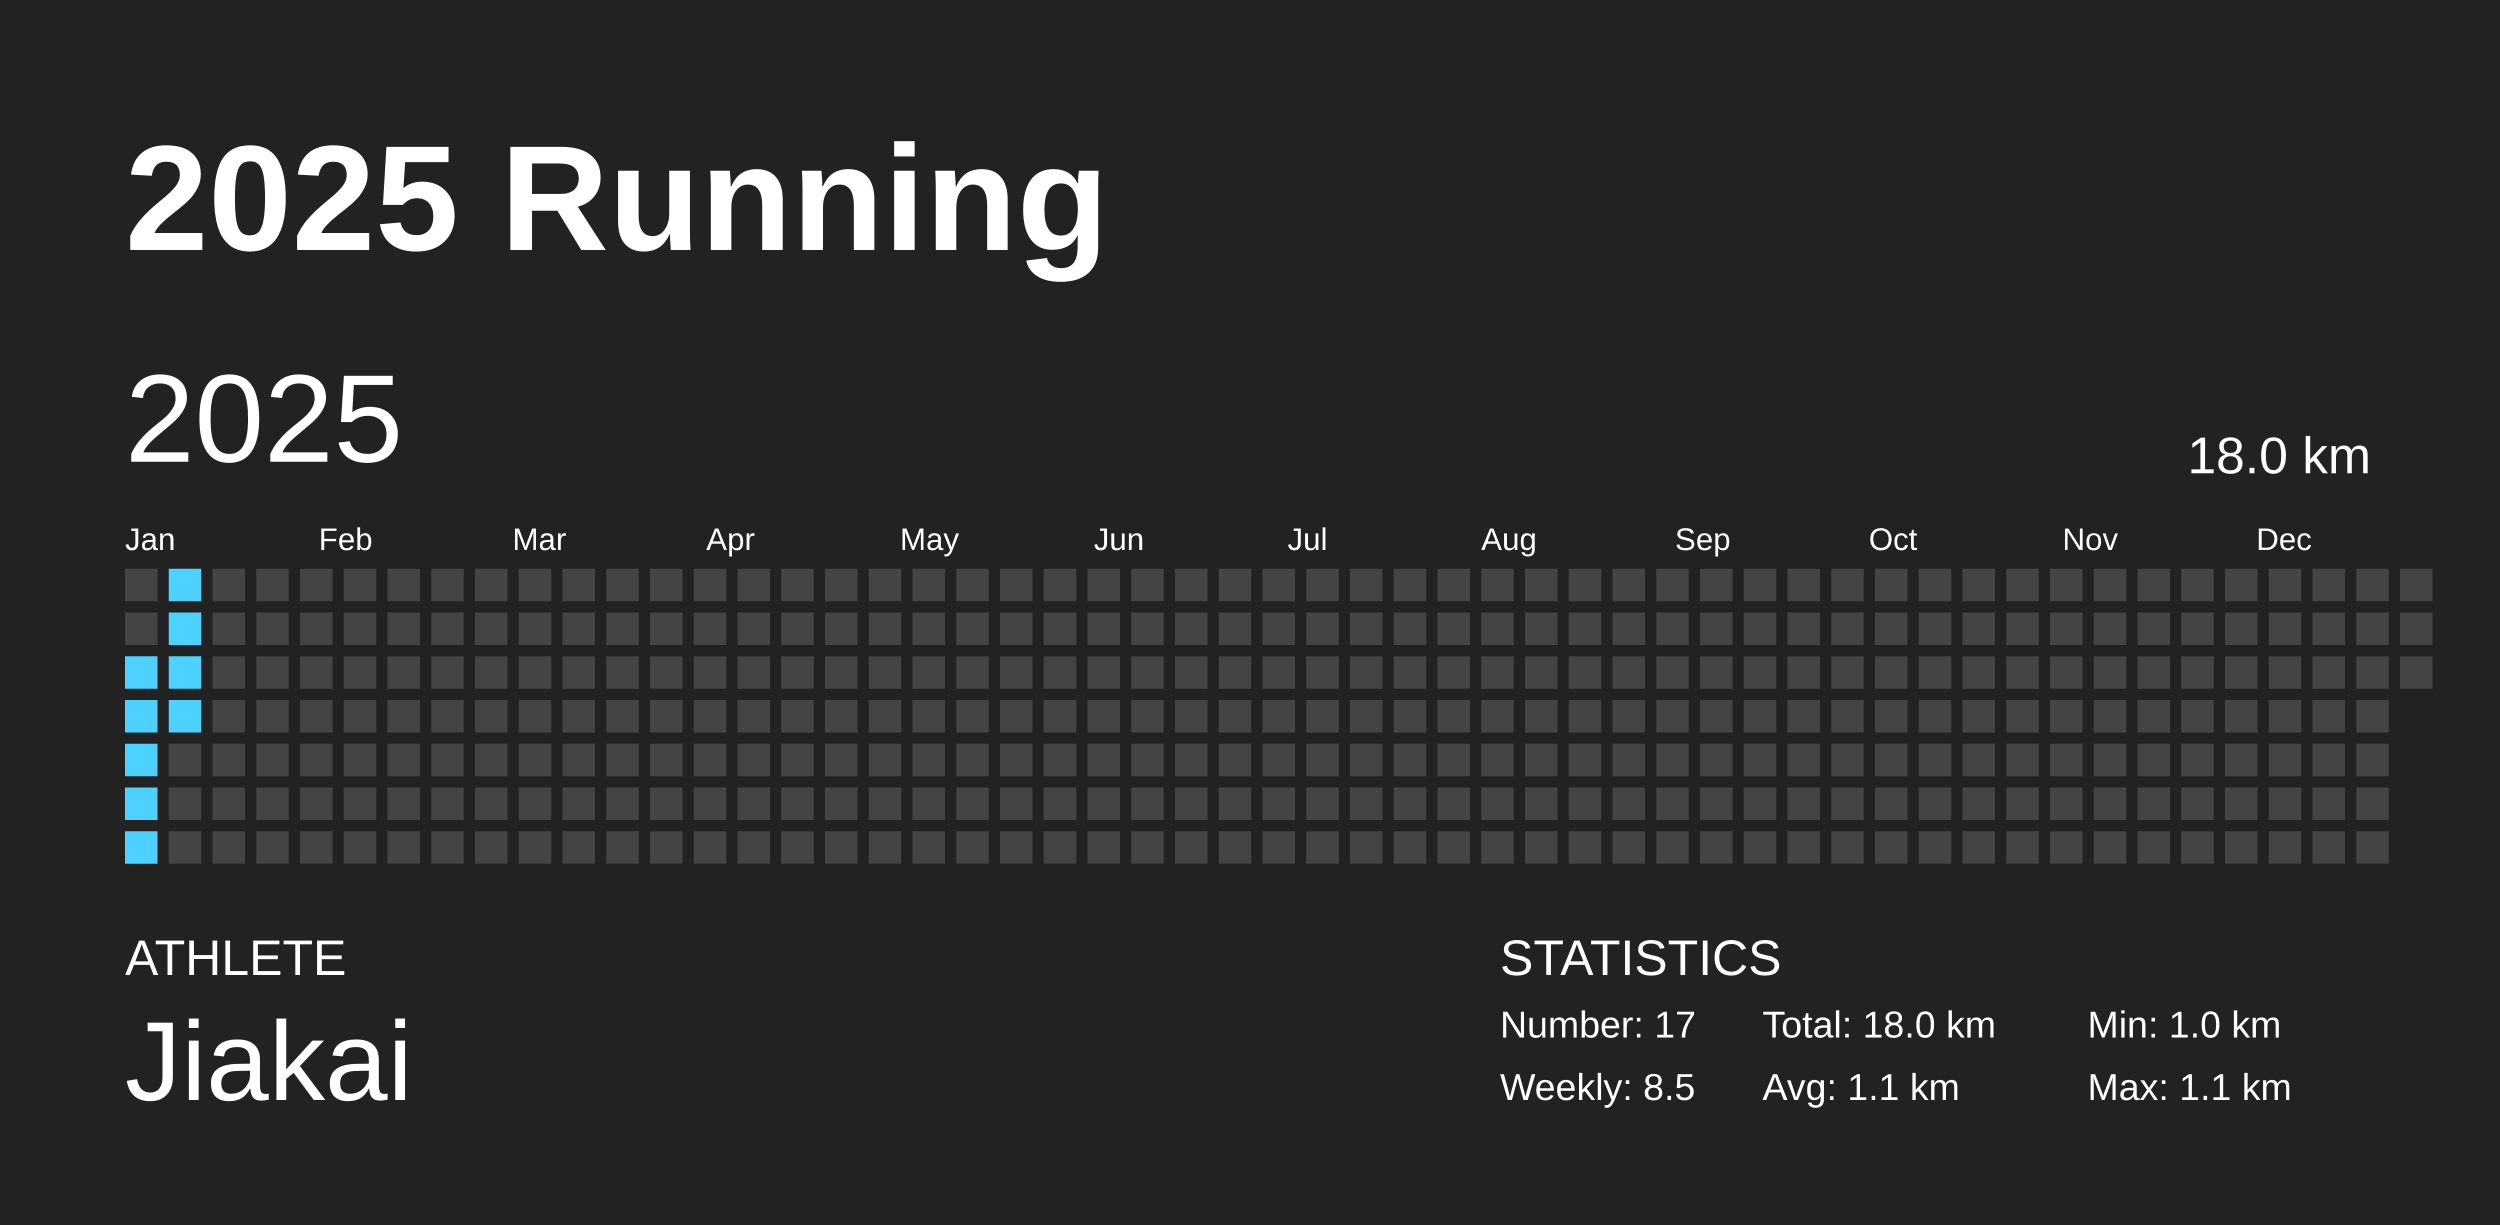
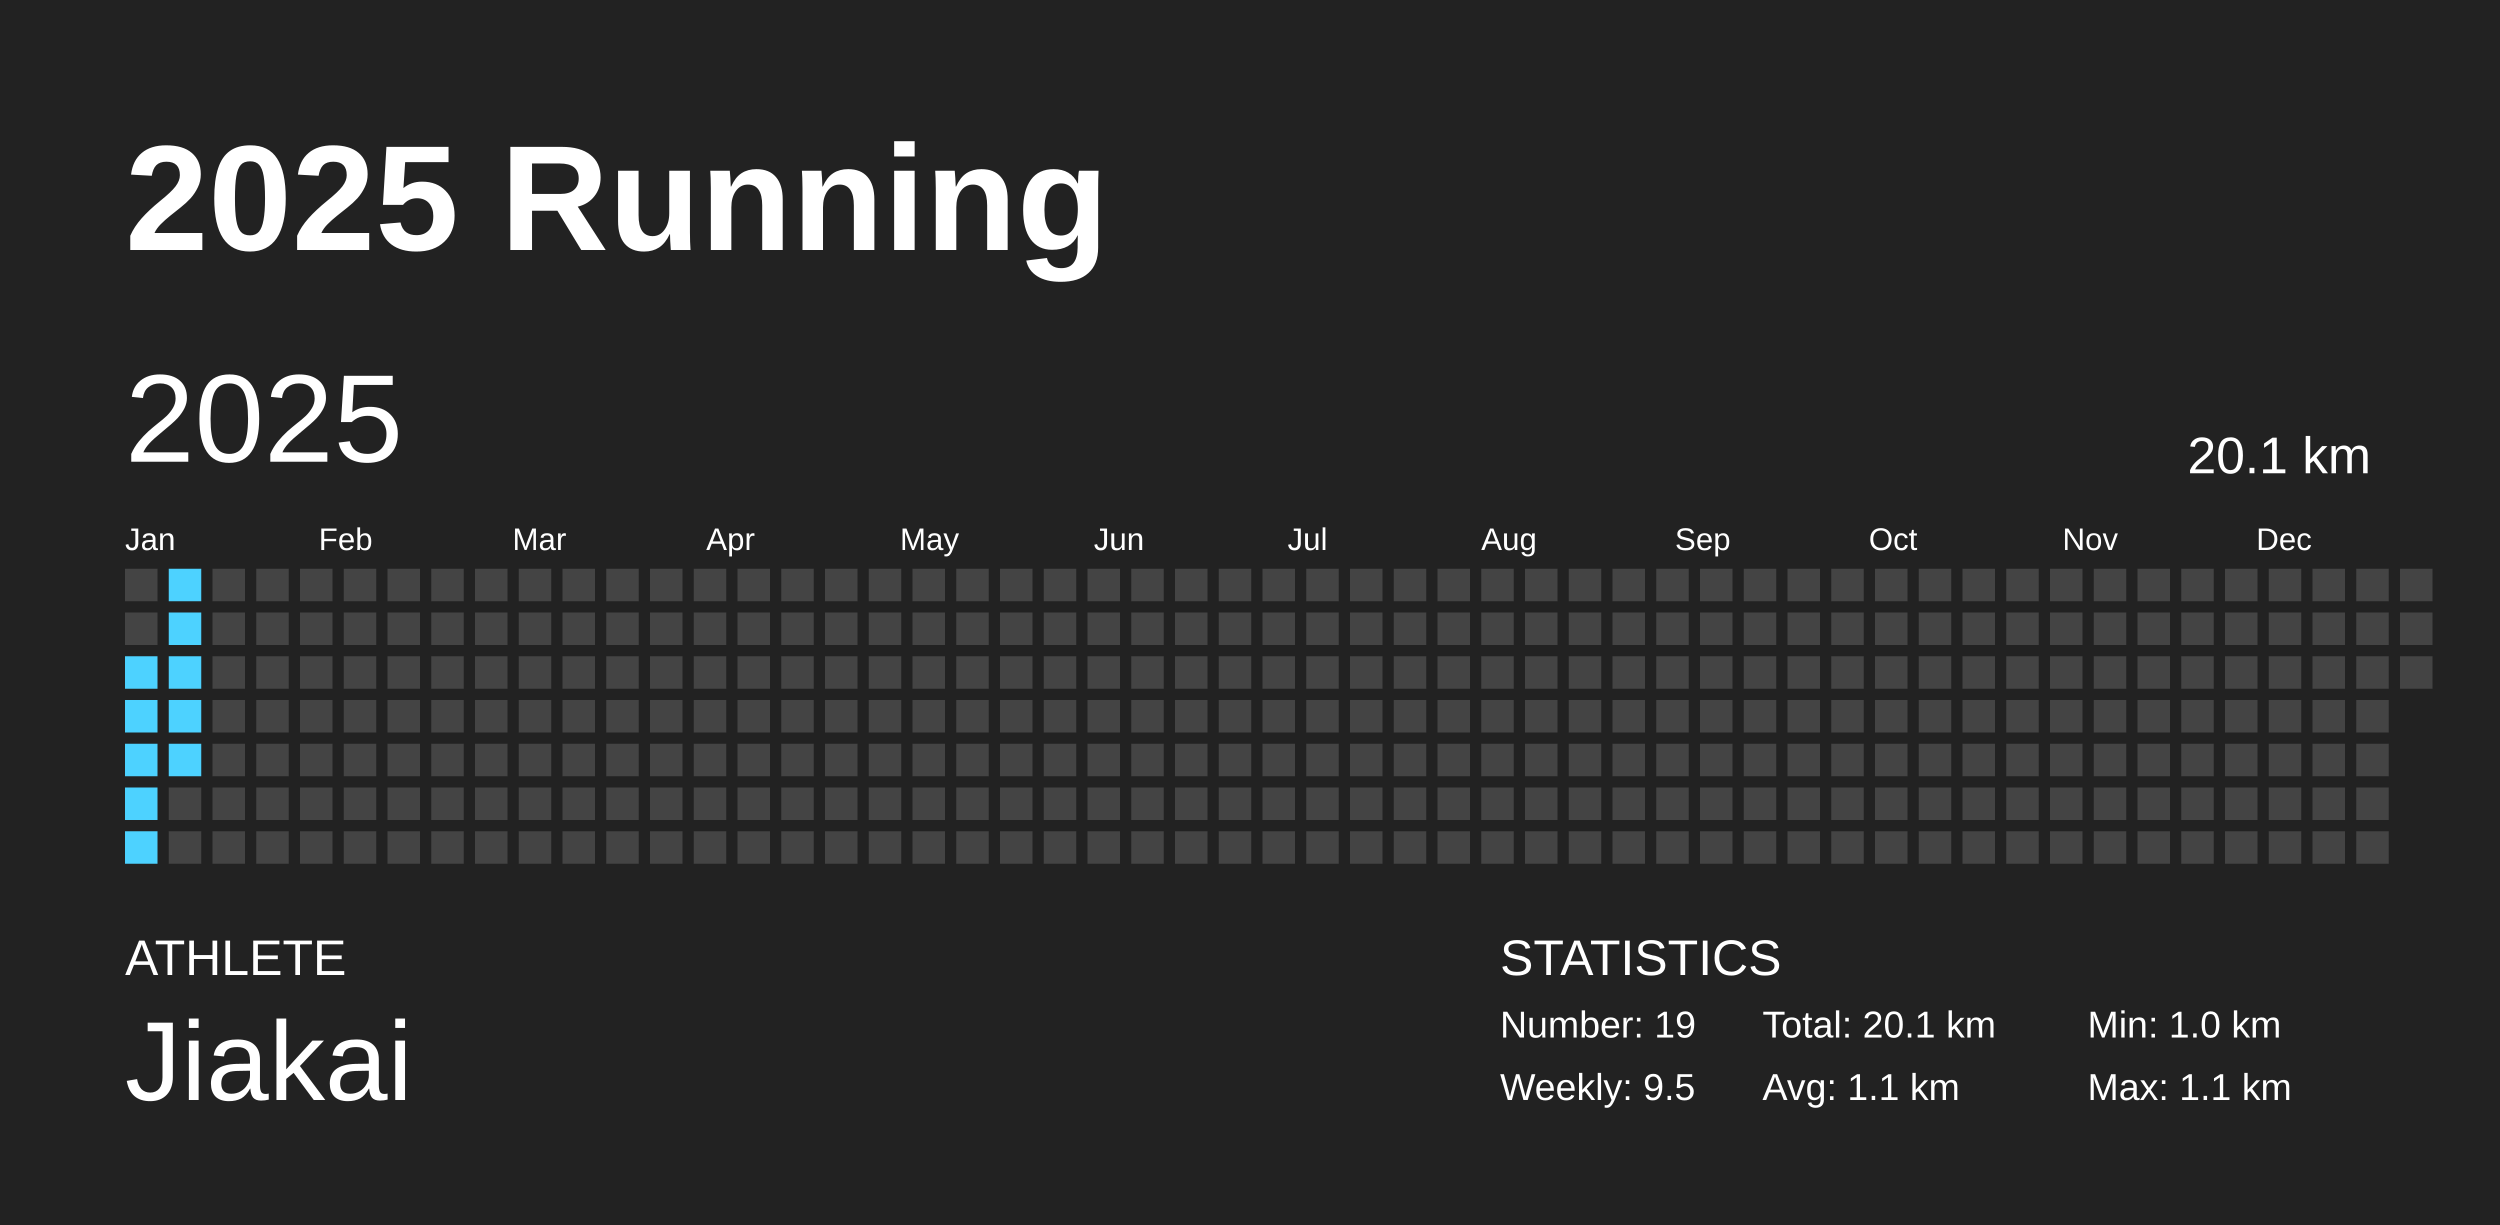
<svg xmlns="http://www.w3.org/2000/svg" baseProfile="full" height="98mm" version="1.1" viewBox="0,0,200,98" width="200mm">
  <defs />
  <rect fill="#222222" height="98" width="200" x="0" y="0" />
  <text fill="#FFFFFF" style="font-size:12px; font-family:Arial; font-weight:bold;" x="10" y="20">2025 Running</text>
  <text fill="#FFFFFF" style="font-size:4px; font-family:Arial" x="10" y="78">ATHLETE</text>
  <text fill="#FFFFFF" style="font-size:9px; font-family:Arial" x="10" y="88">Jiakai</text>
  <text fill="#FFFFFF" style="font-size:4px; font-family:Arial" x="120" y="78">STATISTICS</text>
-   <text fill="#FFFFFF" style="font-size:3px; font-family:Arial" x="120" y="83">Number: 17</text>
-   <text fill="#FFFFFF" style="font-size:3px; font-family:Arial" x="120" y="88">Weekly: 8.5</text>
-   <text fill="#FFFFFF" style="font-size:3px; font-family:Arial" x="141" y="83">Total: 18.0 km</text>
+   <text fill="#FFFFFF" style="font-size:3px; font-family:Arial" x="120" y="83">Number: 19</text>
+   <text fill="#FFFFFF" style="font-size:3px; font-family:Arial" x="120" y="88">Weekly: 9.5</text>
+   <text fill="#FFFFFF" style="font-size:3px; font-family:Arial" x="141" y="83">Total: 20.1 km</text>
  <text fill="#FFFFFF" style="font-size:3px; font-family:Arial" x="141" y="88">Avg: 1.1 km</text>
  <text fill="#FFFFFF" style="font-size:3px; font-family:Arial" x="167" y="83">Min: 1.0 km</text>
  <text fill="#FFFFFF" style="font-size:3px; font-family:Arial" x="167" y="88">Max: 1.1 km</text>
  <text dominant-baseline="hanging" fill="#FFFFFF" style="font-size:10.0px; font-family:Arial;" x="10" y="30">2025</text>
-   <text dominant-baseline="hanging" fill="#FFFFFF" style="font-size:4.125px; font-family:Arial;" x="175" y="35">18.0 km</text>
+   <text dominant-baseline="hanging" fill="#FFFFFF" style="font-size:4.125px; font-family:Arial;" x="175" y="35">20.1 km</text>
  <text fill="#FFFFFF" style="font-size:2.5px; font-family:Arial" x="10.0" y="44">Jan</text>
  <text fill="#FFFFFF" style="font-size:2.5px; font-family:Arial" x="25.5" y="44">Feb</text>
  <text fill="#FFFFFF" style="font-size:2.5px; font-family:Arial" x="41.0" y="44">Mar</text>
  <text fill="#FFFFFF" style="font-size:2.5px; font-family:Arial" x="56.5" y="44">Apr</text>
  <text fill="#FFFFFF" style="font-size:2.5px; font-family:Arial" x="72.0" y="44">May</text>
  <text fill="#FFFFFF" style="font-size:2.5px; font-family:Arial" x="87.5" y="44">Jun</text>
  <text fill="#FFFFFF" style="font-size:2.5px; font-family:Arial" x="103.0" y="44">Jul</text>
  <text fill="#FFFFFF" style="font-size:2.5px; font-family:Arial" x="118.5" y="44">Aug</text>
  <text fill="#FFFFFF" style="font-size:2.5px; font-family:Arial" x="134.0" y="44">Sep</text>
  <text fill="#FFFFFF" style="font-size:2.5px; font-family:Arial" x="149.5" y="44">Oct</text>
  <text fill="#FFFFFF" style="font-size:2.5px; font-family:Arial" x="165.0" y="44">Nov</text>
  <text fill="#FFFFFF" style="font-size:2.5px; font-family:Arial" x="180.5" y="44">Dec</text>
  <rect fill="#444444" height="2.6" width="2.6" x="10.0" y="45.5" />
  <rect fill="#444444" height="2.6" width="2.6" x="10.0" y="49.0" />
  <rect fill="#4dd2ff" height="2.6" width="2.6" x="10.0" y="52.5" />
  <rect fill="#4dd2ff" height="2.6" width="2.6" x="10.0" y="56.0" />
  <rect fill="#4dd2ff" height="2.6" width="2.6" x="10.0" y="59.5" />
  <rect fill="#4dd2ff" height="2.6" width="2.6" x="10.0" y="63.0" />
  <rect fill="#4dd2ff" height="2.6" width="2.6" x="10.0" y="66.5" />
  <rect fill="#4dd2ff" height="2.6" width="2.6" x="13.5" y="45.5" />
  <rect fill="#4dd2ff" height="2.6" width="2.6" x="13.5" y="49.0" />
  <rect fill="#4dd2ff" height="2.6" width="2.6" x="13.5" y="52.5" />
  <rect fill="#4dd2ff" height="2.6" width="2.6" x="13.5" y="56.0" />
-   <rect fill="#444444" height="2.6" width="2.6" x="13.5" y="59.5" />
+   <rect fill="#4dd2ff" height="2.6" width="2.6" x="13.5" y="59.5" />
  <rect fill="#444444" height="2.6" width="2.6" x="13.5" y="63.0" />
  <rect fill="#444444" height="2.6" width="2.6" x="13.5" y="66.5" />
  <rect fill="#444444" height="2.6" width="2.6" x="17.0" y="45.5" />
  <rect fill="#444444" height="2.6" width="2.6" x="17.0" y="49.0" />
  <rect fill="#444444" height="2.6" width="2.6" x="17.0" y="52.5" />
  <rect fill="#444444" height="2.6" width="2.6" x="17.0" y="56.0" />
  <rect fill="#444444" height="2.6" width="2.6" x="17.0" y="59.5" />
  <rect fill="#444444" height="2.6" width="2.6" x="17.0" y="63.0" />
  <rect fill="#444444" height="2.6" width="2.6" x="17.0" y="66.5" />
  <rect fill="#444444" height="2.6" width="2.6" x="20.5" y="45.5" />
  <rect fill="#444444" height="2.6" width="2.6" x="20.5" y="49.0" />
  <rect fill="#444444" height="2.6" width="2.6" x="20.5" y="52.5" />
  <rect fill="#444444" height="2.6" width="2.6" x="20.5" y="56.0" />
  <rect fill="#444444" height="2.6" width="2.6" x="20.5" y="59.5" />
  <rect fill="#444444" height="2.6" width="2.6" x="20.5" y="63.0" />
  <rect fill="#444444" height="2.6" width="2.6" x="20.5" y="66.5" />
  <rect fill="#444444" height="2.6" width="2.6" x="24.0" y="45.5" />
  <rect fill="#444444" height="2.6" width="2.6" x="24.0" y="49.0" />
  <rect fill="#444444" height="2.6" width="2.6" x="24.0" y="52.5" />
  <rect fill="#444444" height="2.6" width="2.6" x="24.0" y="56.0" />
  <rect fill="#444444" height="2.6" width="2.6" x="24.0" y="59.5" />
  <rect fill="#444444" height="2.6" width="2.6" x="24.0" y="63.0" />
  <rect fill="#444444" height="2.6" width="2.6" x="24.0" y="66.5" />
  <rect fill="#444444" height="2.6" width="2.6" x="27.5" y="45.5" />
  <rect fill="#444444" height="2.6" width="2.6" x="27.5" y="49.0" />
  <rect fill="#444444" height="2.6" width="2.6" x="27.5" y="52.5" />
  <rect fill="#444444" height="2.6" width="2.6" x="27.5" y="56.0" />
  <rect fill="#444444" height="2.6" width="2.6" x="27.5" y="59.5" />
  <rect fill="#444444" height="2.6" width="2.6" x="27.5" y="63.0" />
  <rect fill="#444444" height="2.6" width="2.6" x="27.5" y="66.5" />
  <rect fill="#444444" height="2.6" width="2.6" x="31.0" y="45.5" />
  <rect fill="#444444" height="2.6" width="2.6" x="31.0" y="49.0" />
  <rect fill="#444444" height="2.6" width="2.6" x="31.0" y="52.5" />
  <rect fill="#444444" height="2.6" width="2.6" x="31.0" y="56.0" />
  <rect fill="#444444" height="2.6" width="2.6" x="31.0" y="59.5" />
  <rect fill="#444444" height="2.6" width="2.6" x="31.0" y="63.0" />
  <rect fill="#444444" height="2.6" width="2.6" x="31.0" y="66.5" />
  <rect fill="#444444" height="2.6" width="2.6" x="34.5" y="45.5" />
  <rect fill="#444444" height="2.6" width="2.6" x="34.5" y="49.0" />
  <rect fill="#444444" height="2.6" width="2.6" x="34.5" y="52.5" />
  <rect fill="#444444" height="2.6" width="2.6" x="34.5" y="56.0" />
  <rect fill="#444444" height="2.6" width="2.6" x="34.5" y="59.5" />
  <rect fill="#444444" height="2.6" width="2.6" x="34.5" y="63.0" />
  <rect fill="#444444" height="2.6" width="2.6" x="34.5" y="66.5" />
  <rect fill="#444444" height="2.6" width="2.6" x="38.0" y="45.5" />
  <rect fill="#444444" height="2.6" width="2.6" x="38.0" y="49.0" />
  <rect fill="#444444" height="2.6" width="2.6" x="38.0" y="52.5" />
  <rect fill="#444444" height="2.6" width="2.6" x="38.0" y="56.0" />
  <rect fill="#444444" height="2.6" width="2.6" x="38.0" y="59.5" />
  <rect fill="#444444" height="2.6" width="2.6" x="38.0" y="63.0" />
  <rect fill="#444444" height="2.6" width="2.6" x="38.0" y="66.5" />
  <rect fill="#444444" height="2.6" width="2.6" x="41.5" y="45.5" />
  <rect fill="#444444" height="2.6" width="2.6" x="41.5" y="49.0" />
  <rect fill="#444444" height="2.6" width="2.6" x="41.5" y="52.5" />
  <rect fill="#444444" height="2.6" width="2.6" x="41.5" y="56.0" />
  <rect fill="#444444" height="2.6" width="2.6" x="41.5" y="59.5" />
  <rect fill="#444444" height="2.6" width="2.6" x="41.5" y="63.0" />
  <rect fill="#444444" height="2.6" width="2.6" x="41.5" y="66.5" />
  <rect fill="#444444" height="2.6" width="2.6" x="45.0" y="45.5" />
  <rect fill="#444444" height="2.6" width="2.6" x="45.0" y="49.0" />
  <rect fill="#444444" height="2.6" width="2.6" x="45.0" y="52.5" />
  <rect fill="#444444" height="2.6" width="2.6" x="45.0" y="56.0" />
  <rect fill="#444444" height="2.6" width="2.6" x="45.0" y="59.5" />
  <rect fill="#444444" height="2.6" width="2.6" x="45.0" y="63.0" />
  <rect fill="#444444" height="2.6" width="2.6" x="45.0" y="66.5" />
  <rect fill="#444444" height="2.6" width="2.6" x="48.5" y="45.5" />
  <rect fill="#444444" height="2.6" width="2.6" x="48.5" y="49.0" />
  <rect fill="#444444" height="2.6" width="2.6" x="48.5" y="52.5" />
  <rect fill="#444444" height="2.6" width="2.6" x="48.5" y="56.0" />
  <rect fill="#444444" height="2.6" width="2.6" x="48.5" y="59.5" />
  <rect fill="#444444" height="2.6" width="2.6" x="48.5" y="63.0" />
  <rect fill="#444444" height="2.6" width="2.6" x="48.5" y="66.5" />
  <rect fill="#444444" height="2.6" width="2.6" x="52.0" y="45.5" />
  <rect fill="#444444" height="2.6" width="2.6" x="52.0" y="49.0" />
  <rect fill="#444444" height="2.6" width="2.6" x="52.0" y="52.5" />
  <rect fill="#444444" height="2.6" width="2.6" x="52.0" y="56.0" />
  <rect fill="#444444" height="2.6" width="2.6" x="52.0" y="59.5" />
  <rect fill="#444444" height="2.6" width="2.6" x="52.0" y="63.0" />
  <rect fill="#444444" height="2.6" width="2.6" x="52.0" y="66.5" />
  <rect fill="#444444" height="2.6" width="2.6" x="55.5" y="45.5" />
  <rect fill="#444444" height="2.6" width="2.6" x="55.5" y="49.0" />
  <rect fill="#444444" height="2.6" width="2.6" x="55.5" y="52.5" />
  <rect fill="#444444" height="2.6" width="2.6" x="55.5" y="56.0" />
  <rect fill="#444444" height="2.6" width="2.6" x="55.5" y="59.5" />
  <rect fill="#444444" height="2.6" width="2.6" x="55.5" y="63.0" />
  <rect fill="#444444" height="2.6" width="2.6" x="55.5" y="66.5" />
  <rect fill="#444444" height="2.6" width="2.6" x="59.0" y="45.5" />
  <rect fill="#444444" height="2.6" width="2.6" x="59.0" y="49.0" />
  <rect fill="#444444" height="2.6" width="2.6" x="59.0" y="52.5" />
  <rect fill="#444444" height="2.6" width="2.6" x="59.0" y="56.0" />
  <rect fill="#444444" height="2.6" width="2.6" x="59.0" y="59.5" />
  <rect fill="#444444" height="2.6" width="2.6" x="59.0" y="63.0" />
  <rect fill="#444444" height="2.6" width="2.6" x="59.0" y="66.5" />
  <rect fill="#444444" height="2.6" width="2.6" x="62.5" y="45.5" />
  <rect fill="#444444" height="2.6" width="2.6" x="62.5" y="49.0" />
  <rect fill="#444444" height="2.6" width="2.6" x="62.5" y="52.5" />
  <rect fill="#444444" height="2.6" width="2.6" x="62.5" y="56.0" />
  <rect fill="#444444" height="2.6" width="2.6" x="62.5" y="59.5" />
  <rect fill="#444444" height="2.6" width="2.6" x="62.5" y="63.0" />
  <rect fill="#444444" height="2.6" width="2.6" x="62.5" y="66.5" />
  <rect fill="#444444" height="2.6" width="2.6" x="66.0" y="45.5" />
  <rect fill="#444444" height="2.6" width="2.6" x="66.0" y="49.0" />
  <rect fill="#444444" height="2.6" width="2.6" x="66.0" y="52.5" />
  <rect fill="#444444" height="2.6" width="2.6" x="66.0" y="56.0" />
  <rect fill="#444444" height="2.6" width="2.6" x="66.0" y="59.5" />
  <rect fill="#444444" height="2.6" width="2.6" x="66.0" y="63.0" />
  <rect fill="#444444" height="2.6" width="2.6" x="66.0" y="66.5" />
  <rect fill="#444444" height="2.6" width="2.6" x="69.5" y="45.5" />
  <rect fill="#444444" height="2.6" width="2.6" x="69.5" y="49.0" />
  <rect fill="#444444" height="2.6" width="2.6" x="69.5" y="52.5" />
  <rect fill="#444444" height="2.6" width="2.6" x="69.5" y="56.0" />
  <rect fill="#444444" height="2.6" width="2.6" x="69.5" y="59.5" />
  <rect fill="#444444" height="2.6" width="2.6" x="69.5" y="63.0" />
  <rect fill="#444444" height="2.6" width="2.6" x="69.5" y="66.5" />
  <rect fill="#444444" height="2.6" width="2.6" x="73.0" y="45.5" />
  <rect fill="#444444" height="2.6" width="2.6" x="73.0" y="49.0" />
  <rect fill="#444444" height="2.6" width="2.6" x="73.0" y="52.5" />
  <rect fill="#444444" height="2.6" width="2.6" x="73.0" y="56.0" />
  <rect fill="#444444" height="2.6" width="2.6" x="73.0" y="59.5" />
  <rect fill="#444444" height="2.6" width="2.6" x="73.0" y="63.0" />
  <rect fill="#444444" height="2.6" width="2.6" x="73.0" y="66.5" />
  <rect fill="#444444" height="2.6" width="2.6" x="76.5" y="45.5" />
  <rect fill="#444444" height="2.6" width="2.6" x="76.5" y="49.0" />
  <rect fill="#444444" height="2.6" width="2.6" x="76.5" y="52.5" />
  <rect fill="#444444" height="2.6" width="2.6" x="76.5" y="56.0" />
  <rect fill="#444444" height="2.6" width="2.6" x="76.5" y="59.5" />
  <rect fill="#444444" height="2.6" width="2.6" x="76.5" y="63.0" />
  <rect fill="#444444" height="2.6" width="2.6" x="76.5" y="66.5" />
  <rect fill="#444444" height="2.6" width="2.6" x="80.0" y="45.5" />
  <rect fill="#444444" height="2.6" width="2.6" x="80.0" y="49.0" />
  <rect fill="#444444" height="2.6" width="2.6" x="80.0" y="52.5" />
  <rect fill="#444444" height="2.6" width="2.6" x="80.0" y="56.0" />
  <rect fill="#444444" height="2.6" width="2.6" x="80.0" y="59.5" />
  <rect fill="#444444" height="2.6" width="2.6" x="80.0" y="63.0" />
  <rect fill="#444444" height="2.6" width="2.6" x="80.0" y="66.5" />
  <rect fill="#444444" height="2.6" width="2.6" x="83.5" y="45.5" />
  <rect fill="#444444" height="2.6" width="2.6" x="83.5" y="49.0" />
  <rect fill="#444444" height="2.6" width="2.6" x="83.5" y="52.5" />
  <rect fill="#444444" height="2.6" width="2.6" x="83.5" y="56.0" />
  <rect fill="#444444" height="2.6" width="2.6" x="83.5" y="59.5" />
  <rect fill="#444444" height="2.6" width="2.6" x="83.5" y="63.0" />
  <rect fill="#444444" height="2.6" width="2.6" x="83.5" y="66.5" />
  <rect fill="#444444" height="2.6" width="2.6" x="87.0" y="45.5" />
  <rect fill="#444444" height="2.6" width="2.6" x="87.0" y="49.0" />
  <rect fill="#444444" height="2.6" width="2.6" x="87.0" y="52.5" />
  <rect fill="#444444" height="2.6" width="2.6" x="87.0" y="56.0" />
  <rect fill="#444444" height="2.6" width="2.6" x="87.0" y="59.5" />
  <rect fill="#444444" height="2.6" width="2.6" x="87.0" y="63.0" />
  <rect fill="#444444" height="2.6" width="2.6" x="87.0" y="66.5" />
  <rect fill="#444444" height="2.6" width="2.6" x="90.5" y="45.5" />
  <rect fill="#444444" height="2.6" width="2.6" x="90.5" y="49.0" />
  <rect fill="#444444" height="2.6" width="2.6" x="90.5" y="52.5" />
  <rect fill="#444444" height="2.6" width="2.6" x="90.5" y="56.0" />
  <rect fill="#444444" height="2.6" width="2.6" x="90.5" y="59.5" />
  <rect fill="#444444" height="2.6" width="2.6" x="90.5" y="63.0" />
  <rect fill="#444444" height="2.6" width="2.6" x="90.5" y="66.5" />
  <rect fill="#444444" height="2.6" width="2.6" x="94.0" y="45.5" />
  <rect fill="#444444" height="2.6" width="2.6" x="94.0" y="49.0" />
  <rect fill="#444444" height="2.6" width="2.6" x="94.0" y="52.5" />
  <rect fill="#444444" height="2.6" width="2.6" x="94.0" y="56.0" />
  <rect fill="#444444" height="2.6" width="2.6" x="94.0" y="59.5" />
  <rect fill="#444444" height="2.6" width="2.6" x="94.0" y="63.0" />
  <rect fill="#444444" height="2.6" width="2.6" x="94.0" y="66.5" />
  <rect fill="#444444" height="2.6" width="2.6" x="97.5" y="45.5" />
  <rect fill="#444444" height="2.6" width="2.6" x="97.5" y="49.0" />
  <rect fill="#444444" height="2.6" width="2.6" x="97.5" y="52.5" />
  <rect fill="#444444" height="2.6" width="2.6" x="97.5" y="56.0" />
  <rect fill="#444444" height="2.6" width="2.6" x="97.5" y="59.5" />
  <rect fill="#444444" height="2.6" width="2.6" x="97.5" y="63.0" />
  <rect fill="#444444" height="2.6" width="2.6" x="97.5" y="66.5" />
  <rect fill="#444444" height="2.6" width="2.6" x="101.0" y="45.5" />
  <rect fill="#444444" height="2.6" width="2.6" x="101.0" y="49.0" />
  <rect fill="#444444" height="2.6" width="2.6" x="101.0" y="52.5" />
  <rect fill="#444444" height="2.6" width="2.6" x="101.0" y="56.0" />
  <rect fill="#444444" height="2.6" width="2.6" x="101.0" y="59.5" />
  <rect fill="#444444" height="2.6" width="2.6" x="101.0" y="63.0" />
  <rect fill="#444444" height="2.6" width="2.6" x="101.0" y="66.5" />
  <rect fill="#444444" height="2.6" width="2.6" x="104.5" y="45.5" />
  <rect fill="#444444" height="2.6" width="2.6" x="104.5" y="49.0" />
  <rect fill="#444444" height="2.6" width="2.6" x="104.5" y="52.5" />
  <rect fill="#444444" height="2.6" width="2.6" x="104.5" y="56.0" />
  <rect fill="#444444" height="2.6" width="2.6" x="104.5" y="59.5" />
  <rect fill="#444444" height="2.6" width="2.6" x="104.5" y="63.0" />
  <rect fill="#444444" height="2.6" width="2.6" x="104.5" y="66.5" />
  <rect fill="#444444" height="2.6" width="2.6" x="108.0" y="45.5" />
  <rect fill="#444444" height="2.6" width="2.6" x="108.0" y="49.0" />
  <rect fill="#444444" height="2.6" width="2.6" x="108.0" y="52.5" />
  <rect fill="#444444" height="2.6" width="2.6" x="108.0" y="56.0" />
  <rect fill="#444444" height="2.6" width="2.6" x="108.0" y="59.5" />
  <rect fill="#444444" height="2.6" width="2.6" x="108.0" y="63.0" />
  <rect fill="#444444" height="2.6" width="2.6" x="108.0" y="66.5" />
  <rect fill="#444444" height="2.6" width="2.6" x="111.5" y="45.5" />
  <rect fill="#444444" height="2.6" width="2.6" x="111.5" y="49.0" />
  <rect fill="#444444" height="2.6" width="2.6" x="111.5" y="52.5" />
  <rect fill="#444444" height="2.6" width="2.6" x="111.5" y="56.0" />
  <rect fill="#444444" height="2.6" width="2.6" x="111.5" y="59.5" />
  <rect fill="#444444" height="2.6" width="2.6" x="111.5" y="63.0" />
  <rect fill="#444444" height="2.6" width="2.6" x="111.5" y="66.5" />
  <rect fill="#444444" height="2.6" width="2.6" x="115.0" y="45.5" />
  <rect fill="#444444" height="2.6" width="2.6" x="115.0" y="49.0" />
  <rect fill="#444444" height="2.6" width="2.6" x="115.0" y="52.5" />
  <rect fill="#444444" height="2.6" width="2.6" x="115.0" y="56.0" />
  <rect fill="#444444" height="2.6" width="2.6" x="115.0" y="59.5" />
  <rect fill="#444444" height="2.6" width="2.6" x="115.0" y="63.0" />
  <rect fill="#444444" height="2.6" width="2.6" x="115.0" y="66.5" />
  <rect fill="#444444" height="2.6" width="2.6" x="118.5" y="45.5" />
  <rect fill="#444444" height="2.6" width="2.6" x="118.5" y="49.0" />
  <rect fill="#444444" height="2.6" width="2.6" x="118.5" y="52.5" />
  <rect fill="#444444" height="2.6" width="2.6" x="118.5" y="56.0" />
  <rect fill="#444444" height="2.6" width="2.6" x="118.5" y="59.5" />
  <rect fill="#444444" height="2.6" width="2.6" x="118.5" y="63.0" />
  <rect fill="#444444" height="2.6" width="2.6" x="118.5" y="66.5" />
  <rect fill="#444444" height="2.6" width="2.6" x="122.0" y="45.5" />
  <rect fill="#444444" height="2.6" width="2.6" x="122.0" y="49.0" />
  <rect fill="#444444" height="2.6" width="2.6" x="122.0" y="52.5" />
  <rect fill="#444444" height="2.6" width="2.6" x="122.0" y="56.0" />
  <rect fill="#444444" height="2.6" width="2.6" x="122.0" y="59.5" />
  <rect fill="#444444" height="2.6" width="2.6" x="122.0" y="63.0" />
  <rect fill="#444444" height="2.6" width="2.6" x="122.0" y="66.5" />
  <rect fill="#444444" height="2.6" width="2.6" x="125.5" y="45.5" />
  <rect fill="#444444" height="2.6" width="2.6" x="125.5" y="49.0" />
  <rect fill="#444444" height="2.6" width="2.6" x="125.5" y="52.5" />
  <rect fill="#444444" height="2.6" width="2.6" x="125.5" y="56.0" />
  <rect fill="#444444" height="2.6" width="2.6" x="125.5" y="59.5" />
  <rect fill="#444444" height="2.6" width="2.6" x="125.5" y="63.0" />
  <rect fill="#444444" height="2.6" width="2.6" x="125.5" y="66.5" />
  <rect fill="#444444" height="2.6" width="2.6" x="129.0" y="45.5" />
  <rect fill="#444444" height="2.6" width="2.6" x="129.0" y="49.0" />
  <rect fill="#444444" height="2.6" width="2.6" x="129.0" y="52.5" />
  <rect fill="#444444" height="2.6" width="2.6" x="129.0" y="56.0" />
  <rect fill="#444444" height="2.6" width="2.6" x="129.0" y="59.5" />
  <rect fill="#444444" height="2.6" width="2.6" x="129.0" y="63.0" />
  <rect fill="#444444" height="2.6" width="2.6" x="129.0" y="66.5" />
  <rect fill="#444444" height="2.6" width="2.6" x="132.5" y="45.5" />
  <rect fill="#444444" height="2.6" width="2.6" x="132.5" y="49.0" />
  <rect fill="#444444" height="2.6" width="2.6" x="132.5" y="52.5" />
  <rect fill="#444444" height="2.6" width="2.6" x="132.5" y="56.0" />
  <rect fill="#444444" height="2.6" width="2.6" x="132.5" y="59.5" />
  <rect fill="#444444" height="2.6" width="2.6" x="132.5" y="63.0" />
  <rect fill="#444444" height="2.6" width="2.6" x="132.5" y="66.5" />
  <rect fill="#444444" height="2.6" width="2.6" x="136.0" y="45.5" />
  <rect fill="#444444" height="2.6" width="2.6" x="136.0" y="49.0" />
  <rect fill="#444444" height="2.6" width="2.6" x="136.0" y="52.5" />
  <rect fill="#444444" height="2.6" width="2.6" x="136.0" y="56.0" />
  <rect fill="#444444" height="2.6" width="2.6" x="136.0" y="59.5" />
  <rect fill="#444444" height="2.6" width="2.6" x="136.0" y="63.0" />
  <rect fill="#444444" height="2.6" width="2.6" x="136.0" y="66.5" />
  <rect fill="#444444" height="2.6" width="2.6" x="139.5" y="45.5" />
  <rect fill="#444444" height="2.6" width="2.6" x="139.5" y="49.0" />
  <rect fill="#444444" height="2.6" width="2.6" x="139.5" y="52.5" />
  <rect fill="#444444" height="2.6" width="2.6" x="139.5" y="56.0" />
  <rect fill="#444444" height="2.6" width="2.6" x="139.5" y="59.5" />
  <rect fill="#444444" height="2.6" width="2.6" x="139.5" y="63.0" />
  <rect fill="#444444" height="2.6" width="2.6" x="139.5" y="66.5" />
  <rect fill="#444444" height="2.6" width="2.6" x="143.0" y="45.5" />
  <rect fill="#444444" height="2.6" width="2.6" x="143.0" y="49.0" />
  <rect fill="#444444" height="2.6" width="2.6" x="143.0" y="52.5" />
  <rect fill="#444444" height="2.6" width="2.6" x="143.0" y="56.0" />
  <rect fill="#444444" height="2.6" width="2.6" x="143.0" y="59.5" />
  <rect fill="#444444" height="2.6" width="2.6" x="143.0" y="63.0" />
  <rect fill="#444444" height="2.6" width="2.6" x="143.0" y="66.5" />
  <rect fill="#444444" height="2.6" width="2.6" x="146.5" y="45.5" />
  <rect fill="#444444" height="2.6" width="2.6" x="146.5" y="49.0" />
  <rect fill="#444444" height="2.6" width="2.6" x="146.5" y="52.5" />
  <rect fill="#444444" height="2.6" width="2.6" x="146.5" y="56.0" />
  <rect fill="#444444" height="2.6" width="2.6" x="146.5" y="59.5" />
  <rect fill="#444444" height="2.6" width="2.6" x="146.5" y="63.0" />
  <rect fill="#444444" height="2.6" width="2.6" x="146.5" y="66.5" />
  <rect fill="#444444" height="2.6" width="2.6" x="150.0" y="45.5" />
  <rect fill="#444444" height="2.6" width="2.6" x="150.0" y="49.0" />
  <rect fill="#444444" height="2.6" width="2.6" x="150.0" y="52.5" />
  <rect fill="#444444" height="2.6" width="2.6" x="150.0" y="56.0" />
  <rect fill="#444444" height="2.6" width="2.6" x="150.0" y="59.5" />
  <rect fill="#444444" height="2.6" width="2.6" x="150.0" y="63.0" />
  <rect fill="#444444" height="2.6" width="2.6" x="150.0" y="66.5" />
  <rect fill="#444444" height="2.6" width="2.6" x="153.5" y="45.5" />
  <rect fill="#444444" height="2.6" width="2.6" x="153.5" y="49.0" />
  <rect fill="#444444" height="2.6" width="2.6" x="153.5" y="52.5" />
  <rect fill="#444444" height="2.6" width="2.6" x="153.5" y="56.0" />
  <rect fill="#444444" height="2.6" width="2.6" x="153.5" y="59.5" />
  <rect fill="#444444" height="2.6" width="2.6" x="153.5" y="63.0" />
  <rect fill="#444444" height="2.6" width="2.6" x="153.5" y="66.5" />
  <rect fill="#444444" height="2.6" width="2.6" x="157.0" y="45.5" />
  <rect fill="#444444" height="2.6" width="2.6" x="157.0" y="49.0" />
  <rect fill="#444444" height="2.6" width="2.6" x="157.0" y="52.5" />
  <rect fill="#444444" height="2.6" width="2.6" x="157.0" y="56.0" />
  <rect fill="#444444" height="2.6" width="2.6" x="157.0" y="59.5" />
  <rect fill="#444444" height="2.6" width="2.6" x="157.0" y="63.0" />
  <rect fill="#444444" height="2.6" width="2.6" x="157.0" y="66.5" />
  <rect fill="#444444" height="2.6" width="2.6" x="160.5" y="45.5" />
  <rect fill="#444444" height="2.6" width="2.6" x="160.5" y="49.0" />
  <rect fill="#444444" height="2.6" width="2.6" x="160.5" y="52.5" />
  <rect fill="#444444" height="2.6" width="2.6" x="160.5" y="56.0" />
  <rect fill="#444444" height="2.6" width="2.6" x="160.5" y="59.5" />
  <rect fill="#444444" height="2.6" width="2.6" x="160.5" y="63.0" />
  <rect fill="#444444" height="2.6" width="2.6" x="160.5" y="66.5" />
  <rect fill="#444444" height="2.6" width="2.6" x="164.0" y="45.5" />
  <rect fill="#444444" height="2.6" width="2.6" x="164.0" y="49.0" />
  <rect fill="#444444" height="2.6" width="2.6" x="164.0" y="52.5" />
  <rect fill="#444444" height="2.6" width="2.6" x="164.0" y="56.0" />
  <rect fill="#444444" height="2.6" width="2.6" x="164.0" y="59.5" />
  <rect fill="#444444" height="2.6" width="2.6" x="164.0" y="63.0" />
  <rect fill="#444444" height="2.6" width="2.6" x="164.0" y="66.5" />
  <rect fill="#444444" height="2.6" width="2.6" x="167.5" y="45.5" />
  <rect fill="#444444" height="2.6" width="2.6" x="167.5" y="49.0" />
  <rect fill="#444444" height="2.6" width="2.6" x="167.5" y="52.5" />
  <rect fill="#444444" height="2.6" width="2.6" x="167.5" y="56.0" />
  <rect fill="#444444" height="2.6" width="2.6" x="167.5" y="59.5" />
  <rect fill="#444444" height="2.6" width="2.6" x="167.5" y="63.0" />
  <rect fill="#444444" height="2.6" width="2.6" x="167.5" y="66.5" />
  <rect fill="#444444" height="2.6" width="2.6" x="171.0" y="45.5" />
  <rect fill="#444444" height="2.6" width="2.6" x="171.0" y="49.0" />
  <rect fill="#444444" height="2.6" width="2.6" x="171.0" y="52.5" />
  <rect fill="#444444" height="2.6" width="2.6" x="171.0" y="56.0" />
  <rect fill="#444444" height="2.6" width="2.6" x="171.0" y="59.5" />
  <rect fill="#444444" height="2.6" width="2.6" x="171.0" y="63.0" />
  <rect fill="#444444" height="2.6" width="2.6" x="171.0" y="66.5" />
  <rect fill="#444444" height="2.6" width="2.6" x="174.5" y="45.5" />
  <rect fill="#444444" height="2.6" width="2.6" x="174.5" y="49.0" />
  <rect fill="#444444" height="2.6" width="2.6" x="174.5" y="52.5" />
  <rect fill="#444444" height="2.6" width="2.6" x="174.5" y="56.0" />
  <rect fill="#444444" height="2.6" width="2.6" x="174.5" y="59.5" />
  <rect fill="#444444" height="2.6" width="2.6" x="174.5" y="63.0" />
  <rect fill="#444444" height="2.6" width="2.6" x="174.5" y="66.5" />
  <rect fill="#444444" height="2.6" width="2.6" x="178.0" y="45.5" />
  <rect fill="#444444" height="2.6" width="2.6" x="178.0" y="49.0" />
  <rect fill="#444444" height="2.6" width="2.6" x="178.0" y="52.5" />
  <rect fill="#444444" height="2.6" width="2.6" x="178.0" y="56.0" />
  <rect fill="#444444" height="2.6" width="2.6" x="178.0" y="59.5" />
  <rect fill="#444444" height="2.6" width="2.6" x="178.0" y="63.0" />
  <rect fill="#444444" height="2.6" width="2.6" x="178.0" y="66.5" />
  <rect fill="#444444" height="2.6" width="2.6" x="181.5" y="45.5" />
  <rect fill="#444444" height="2.6" width="2.6" x="181.5" y="49.0" />
  <rect fill="#444444" height="2.6" width="2.6" x="181.5" y="52.5" />
  <rect fill="#444444" height="2.6" width="2.6" x="181.5" y="56.0" />
  <rect fill="#444444" height="2.6" width="2.6" x="181.5" y="59.5" />
  <rect fill="#444444" height="2.6" width="2.6" x="181.5" y="63.0" />
  <rect fill="#444444" height="2.6" width="2.6" x="181.5" y="66.5" />
  <rect fill="#444444" height="2.6" width="2.6" x="185.0" y="45.5" />
  <rect fill="#444444" height="2.6" width="2.6" x="185.0" y="49.0" />
  <rect fill="#444444" height="2.6" width="2.6" x="185.0" y="52.5" />
  <rect fill="#444444" height="2.6" width="2.6" x="185.0" y="56.0" />
  <rect fill="#444444" height="2.6" width="2.6" x="185.0" y="59.5" />
  <rect fill="#444444" height="2.6" width="2.6" x="185.0" y="63.0" />
  <rect fill="#444444" height="2.6" width="2.6" x="185.0" y="66.5" />
  <rect fill="#444444" height="2.6" width="2.6" x="188.5" y="45.5" />
  <rect fill="#444444" height="2.6" width="2.6" x="188.5" y="49.0" />
  <rect fill="#444444" height="2.6" width="2.6" x="188.5" y="52.5" />
  <rect fill="#444444" height="2.6" width="2.6" x="188.5" y="56.0" />
  <rect fill="#444444" height="2.6" width="2.6" x="188.5" y="59.5" />
  <rect fill="#444444" height="2.6" width="2.6" x="188.5" y="63.0" />
  <rect fill="#444444" height="2.6" width="2.6" x="188.5" y="66.5" />
  <rect fill="#444444" height="2.6" width="2.6" x="192.0" y="45.5" />
  <rect fill="#444444" height="2.6" width="2.6" x="192.0" y="49.0" />
  <rect fill="#444444" height="2.6" width="2.6" x="192.0" y="52.5" />
</svg>
